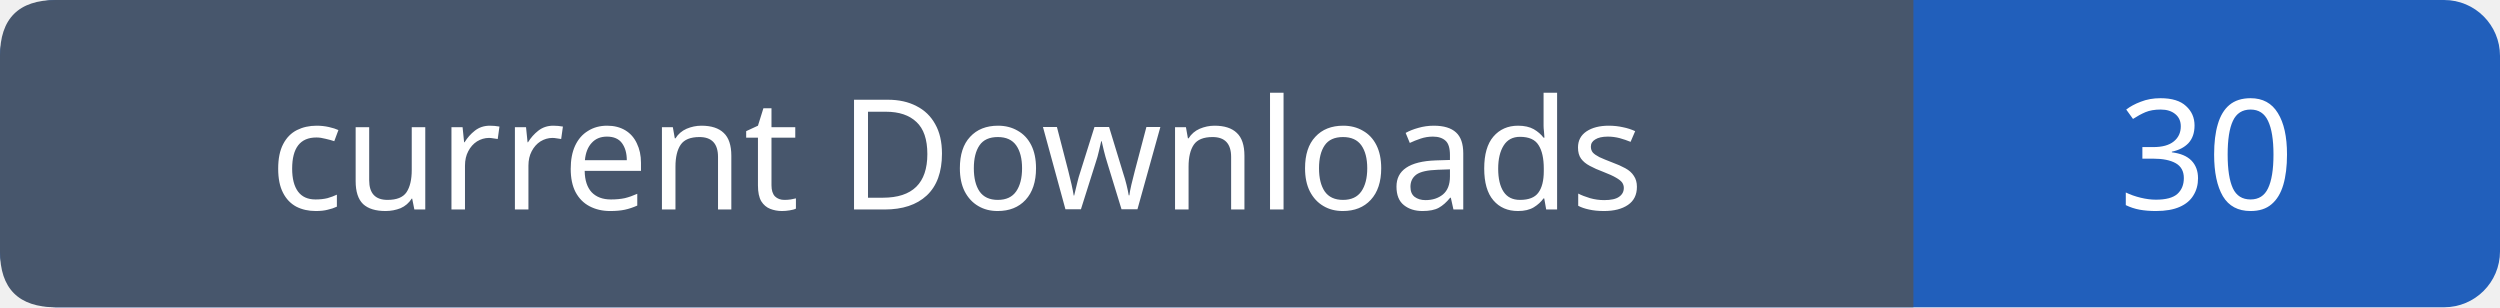
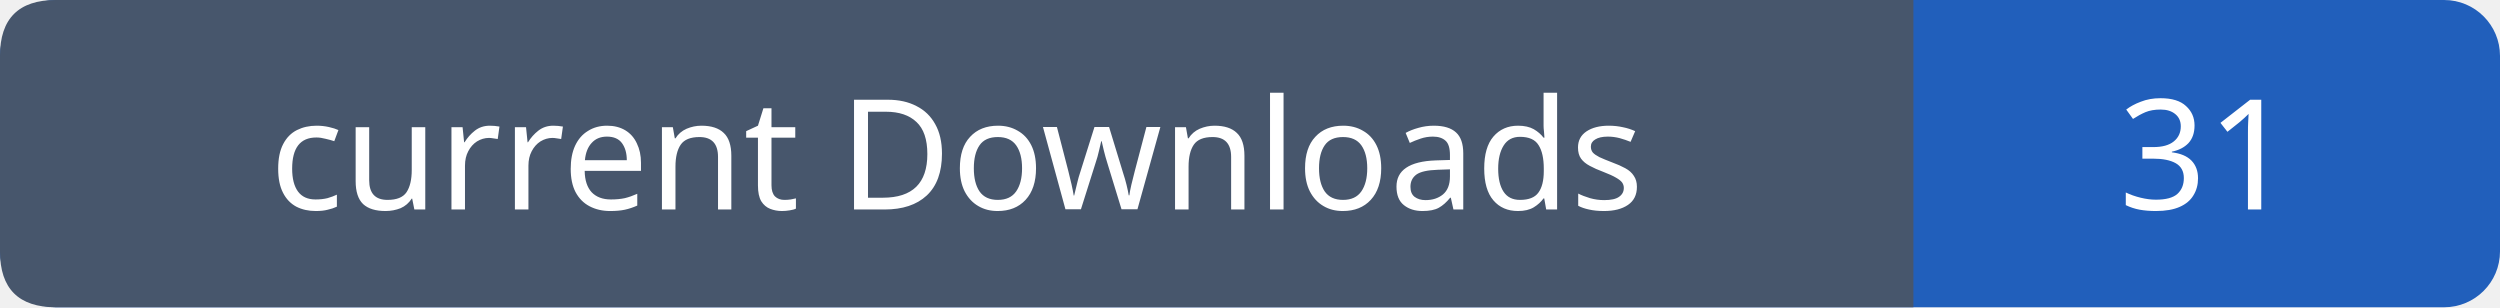
- <svg xmlns="http://www.w3.org/2000/svg" width="179" height="22" role="img" aria-label="current Downloads: 30">
+ <svg xmlns="http://www.w3.org/2000/svg" width="179" height="22" role="img" aria-label="current Downloads: 31">
  <rect width="179" height="22" rx="4" fill="#215fbb" />
  <path fill="#47566c" d="M4 0h133v22H4q-4 0-4-4V4q0-4 4-4" />
  <g font-family="Verdana,sans-serif" font-size="11" fill="white" text-anchor="middle">
    <text x="68.5" y="15">current Downloads</text>
-     <text x="158.0" y="15">30</text>
+     <text x="158.0" y="15">31</text>
  </g>
</svg>
